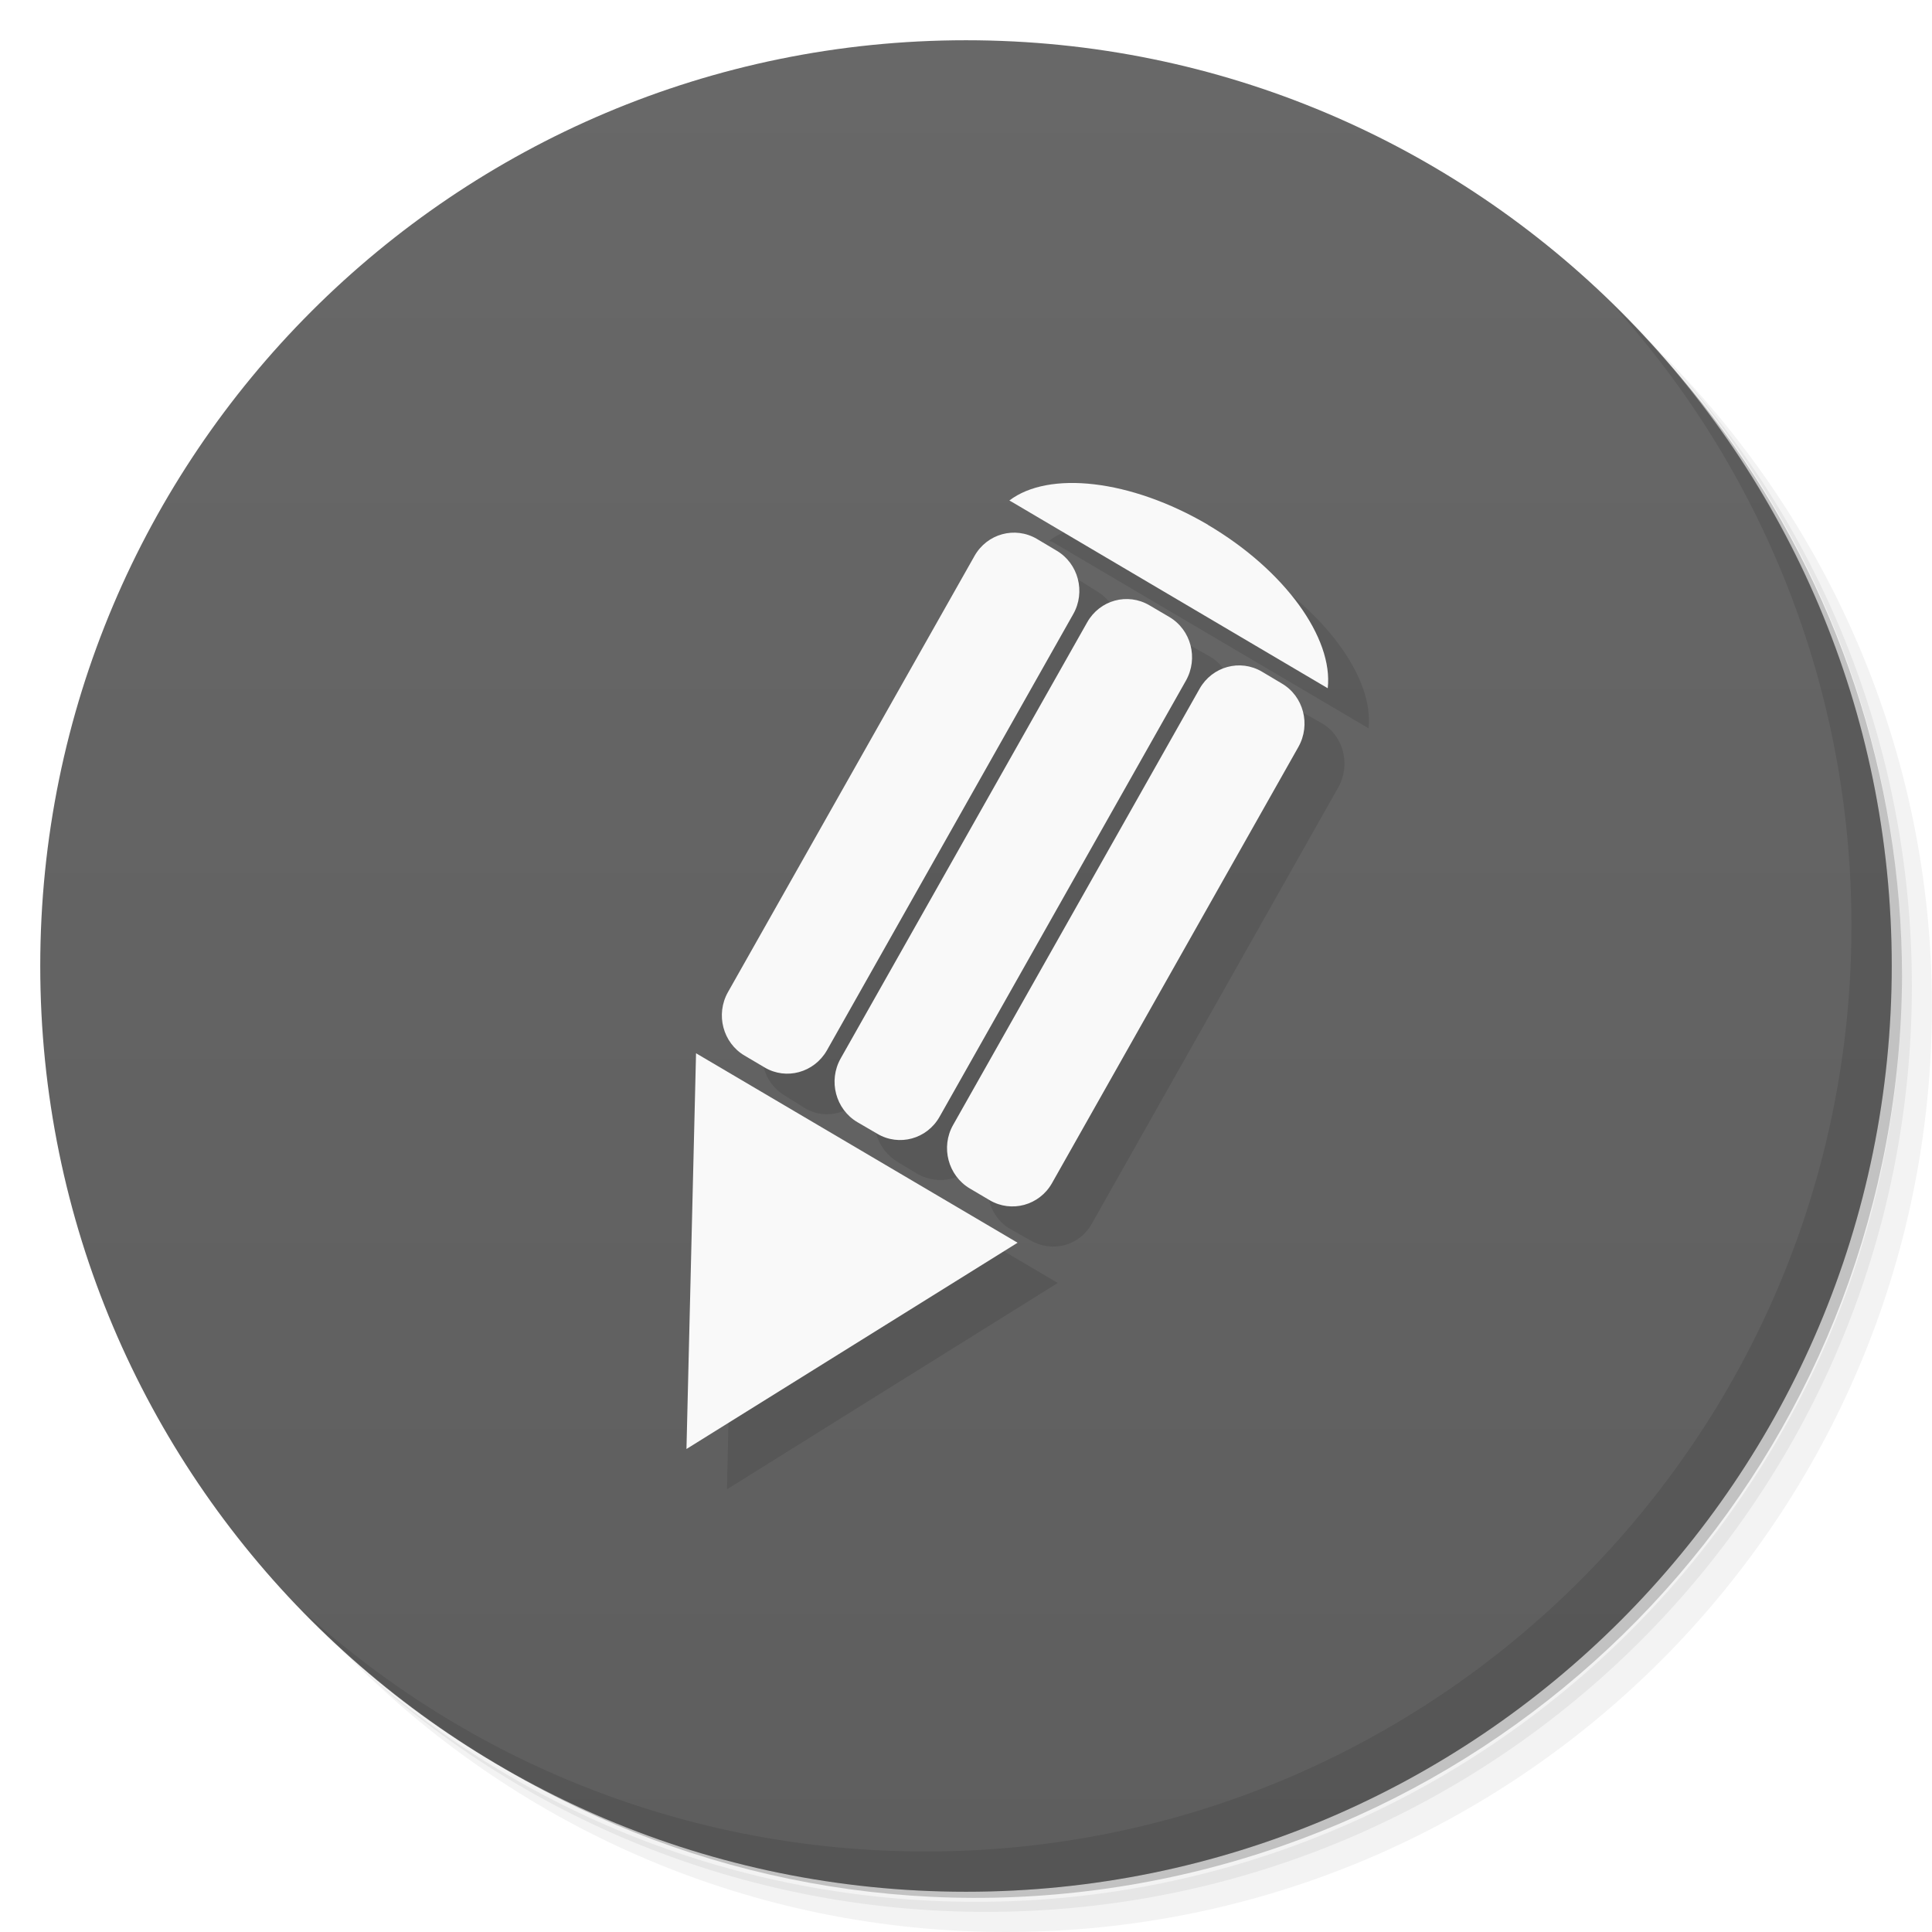
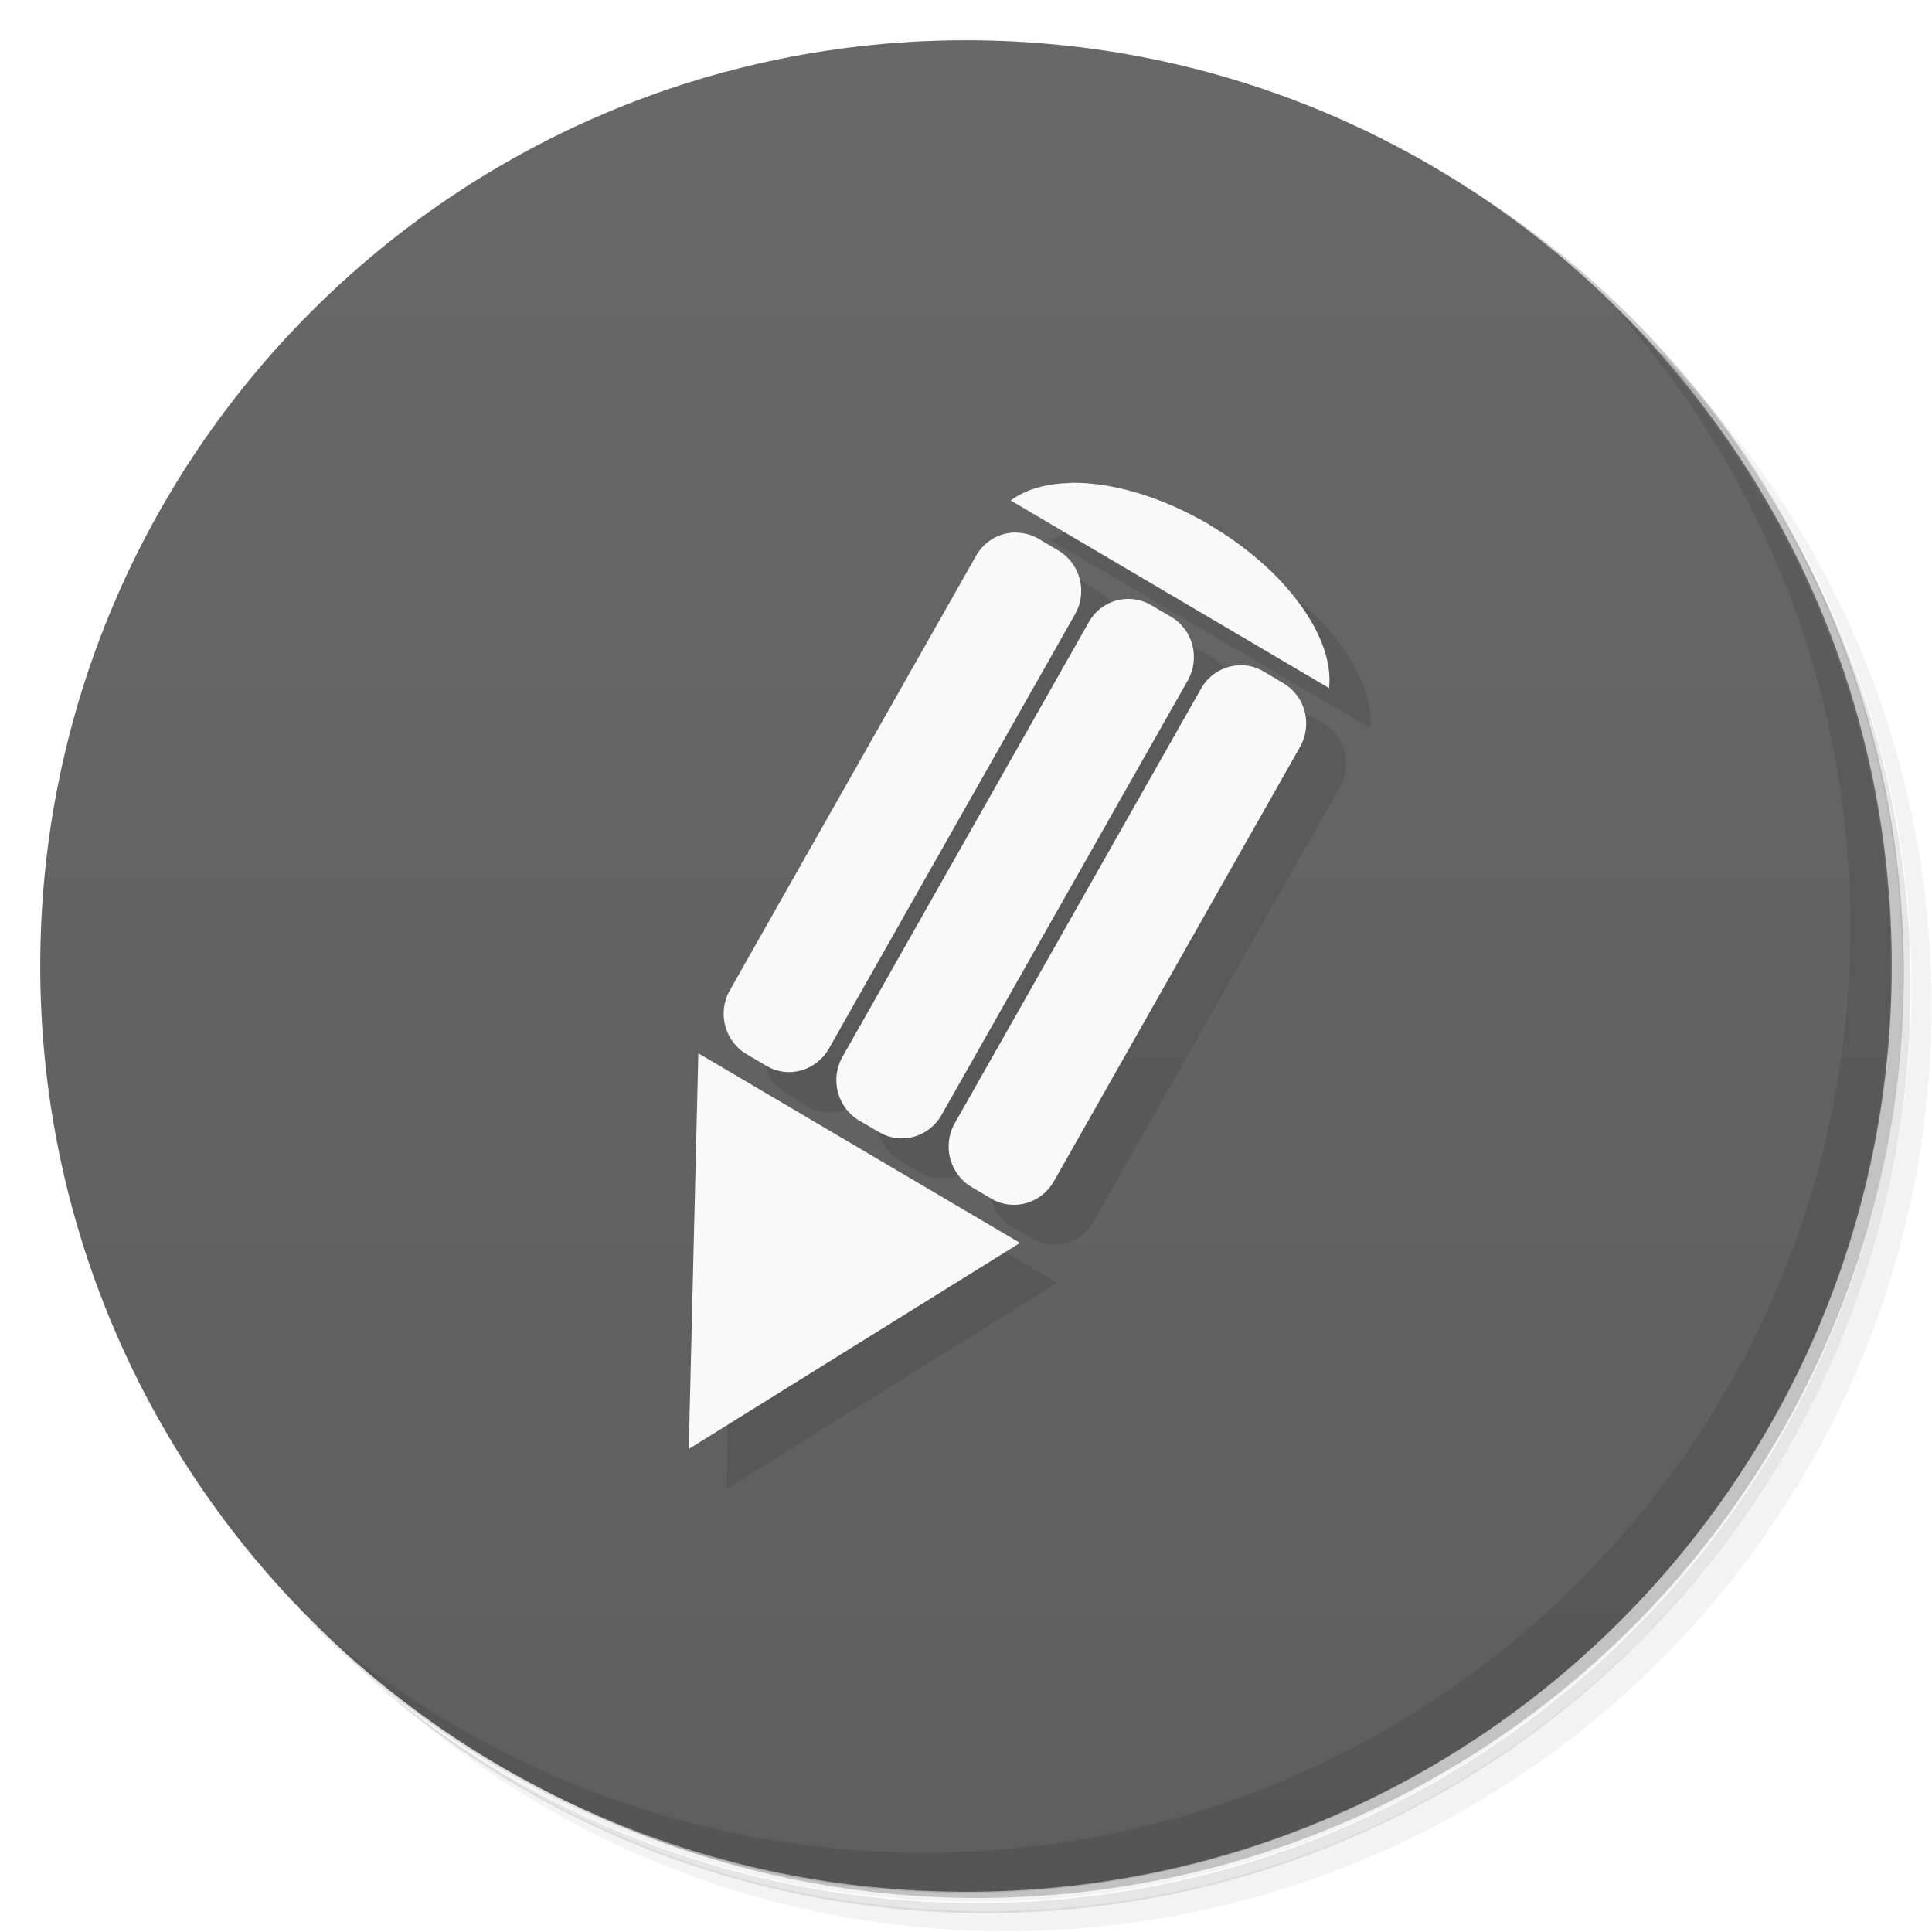
<svg xmlns="http://www.w3.org/2000/svg" version="1.1" viewBox="0 0 48 48">
  <defs>
    <linearGradient id="lG863" x2="0" y1="47" y2="1" gradientUnits="userSpaceOnUse">
      <stop style="stop-color:#5e5e5e" offset="0" />
      <stop style="stop-color:#686868" offset="1" />
    </linearGradient>
  </defs>
-   <path d="m36.31 5c5.859 4.062 9.688 10.831 9.688 18.5 0 12.426-10.07 22.5-22.5 22.5-7.669 0-14.438-3.828-18.5-9.688 1.037 1.822 2.306 3.499 3.781 4.969 4.085 3.712 9.514 5.969 15.469 5.969 12.703 0 23-10.298 23-23 0-5.954-2.256-11.384-5.969-15.469-1.469-1.475-3.147-2.744-4.969-3.781zm4.969 3.781c3.854 4.113 6.219 9.637 6.219 15.719 0 12.703-10.297 23-23 23-6.081 0-11.606-2.364-15.719-6.219 4.16 4.144 9.883 6.719 16.219 6.719 12.703 0 23-10.298 23-23 0-6.335-2.575-12.06-6.719-16.219z" style="opacity:.05" />
-   <path d="m41.28 8.781c3.712 4.085 5.969 9.514 5.969 15.469 0 12.703-10.297 23-23 23-5.954 0-11.384-2.256-15.469-5.969 4.113 3.854 9.637 6.219 15.719 6.219 12.703 0 23-10.298 23-23 0-6.081-2.364-11.606-6.219-15.719z" style="opacity:.1" />
-   <path d="m31.25 2.375c8.615 3.154 14.75 11.417 14.75 21.13 0 12.426-10.07 22.5-22.5 22.5-9.708 0-17.971-6.135-21.12-14.75a23 23 0 0 0 44.875 -7 23 23 0 0 0 -16 -21.875z" style="opacity:.2" />
+   <path d="m36.3 5c5.86 4.06 9.69 10.8 9.69 18.5 0 12.4-10.1 22.5-22.5 22.5-7.67 0-14.4-3.83-18.5-9.69 1.04 1.82 2.31 3.5 3.78 4.97 4.08 3.71 9.51 5.97 15.5 5.97 12.7 0 23-10.3 23-23 0-5.95-2.26-11.4-5.97-15.5-1.47-1.48-3.15-2.74-4.97-3.78zm4.97 3.78c3.85 4.11 6.22 9.64 6.22 15.7 0 12.7-10.3 23-23 23-6.08 0-11.6-2.36-15.7-6.22 4.16 4.14 9.88 6.72 16.2 6.72 12.7 0 23-10.3 23-23 0-6.34-2.58-12.1-6.72-16.2z" style="opacity:.05" />
+   <path d="m41.3 8.78c3.71 4.08 5.97 9.51 5.97 15.5 0 12.7-10.3 23-23 23-5.95 0-11.4-2.26-15.5-5.97 4.11 3.85 9.64 6.22 15.7 6.22 12.7 0 23-10.3 23-23 0-6.08-2.36-11.6-6.22-15.7z" style="opacity:.1" />
+   <path d="m31.2 2.38c8.62 3.15 14.8 11.4 14.8 21.1 0 12.4-10.1 22.5-22.5 22.5-9.71 0-18-6.14-21.1-14.8a23 23 0 0 0 44.9-7 23 23 0 0 0-16-21.9z" style="opacity:.2" />
  <g style="fill:#5e5e5e">
-     <path d="m24 1c12.703 0 23 10.297 23 23s-10.297 23-23 23-23-10.297-23-23 10.297-23 23-23z" style="fill:url(#lG863)" />
+     <path d="m24 1c12.7 0 23 10.3 23 23s-10.3 23-23 23-23-10.3-23-23 10.3-23 23-23z" style="fill:url(#lG863)" />
  </g>
-   <path d="m27.562 13c-0.602 0.011-1.133 0.158-1.5 0.438 0.019 0.012 0.067 0.015 0.094 0.031l7.844 4.625c0.14-1.243-1.078-2.93-3-4.063-1.205-0.707-2.434-1.05-3.438-1.031zm-1.219 1.25c-0.438-0.055-0.89 0.146-1.125 0.563l-6.125 10.844c-0.313 0.555-0.133 1.247 0.406 1.563l0.5 0.313c0.539 0.32 1.214 0.113 1.531-0.438l6.125-10.844c0.313-0.551 0.137-1.242-0.406-1.563l-0.5-0.313c-0.136-0.079-0.26-0.107-0.406-0.125zm2.781 1.656c-0.438-0.056-0.89 0.146-1.125 0.563l-6.125 10.844c-0.313 0.555-0.102 1.242 0.438 1.563l0.469 0.281c0.539 0.32 1.25 0.149 1.563-0.406l6.125-10.844c0.313-0.555 0.137-1.274-0.406-1.594l-0.5-0.281c-0.136-0.08-0.291-0.106-0.438-0.125zm2.813 1.625c-0.438-0.055-0.89 0.149-1.125 0.563l-6.125 10.844c-0.313 0.551-0.133 1.274 0.406 1.594l0.5 0.281c0.539 0.316 1.218 0.149 1.531-0.406l6.125-10.844c0.313-0.555 0.137-1.278-0.406-1.594l-0.5-0.281c-0.136-0.08-0.26-0.138-0.406-0.156zm-13.656 9.625-0.219 9.844 8.219-5.125z" style="fill-rule:evenodd;opacity:.1" />
-   <path d="m30.01 13.04c1.922 1.133 3.117 2.816 2.977 4.059l-7.84-4.625c-0.027-0.016-0.051-0.027-0.07-0.039 0.98-0.746 3.01-0.527 4.938 0.605m-4e-3 0" style="fill-rule:evenodd;fill:#f9f9f9" />
-   <path d="m31.844 16.98-0.492-0.293c-0.543-0.32-1.234-0.129-1.547 0.422l-6.125 10.84c-0.313 0.551-0.125 1.258 0.414 1.578l0.496 0.293c0.539 0.316 1.234 0.129 1.547-0.426l6.121-10.836c0.313-0.555 0.129-1.262-0.414-1.578" style="fill-rule:evenodd;fill:#f9f9f9" />
-   <path d="m29.05 15.328-0.492-0.289c-0.543-0.32-1.234-0.133-1.547 0.422l-6.125 10.836c-0.313 0.555-0.125 1.262 0.414 1.582l0.496 0.289c0.539 0.32 1.234 0.133 1.547-0.422l6.121-10.836c0.313-0.555 0.129-1.262-0.414-1.582" style="fill-rule:evenodd;fill:#f9f9f9" />
-   <path d="m26.25 13.68-0.492-0.293c-0.543-0.316-1.234-0.129-1.547 0.426l-6.125 10.836c-0.313 0.555-0.125 1.262 0.414 1.578l0.496 0.293c0.539 0.32 1.23 0.129 1.547-0.422l6.121-10.84c0.313-0.551 0.129-1.258-0.414-1.578" style="fill-rule:evenodd;fill:#f9f9f9" />
-   <path d="m25.281 30.875-7.988-4.707-0.238 9.832 8.227-5.125" style="fill-rule:evenodd;fill:#f9f9f9" />
-   <path d="m40.03 7.531c3.712 4.084 5.969 9.514 5.969 15.469 0 12.703-10.297 23-23 23-5.954 0-11.384-2.256-15.469-5.969 4.178 4.291 10.01 6.969 16.469 6.969 12.703 0 23-10.298 23-23 0-6.462-2.677-12.291-6.969-16.469z" style="opacity:.1" />
+   <path d="m27.6 13c-0.602 0.011-1.13 0.158-1.5 0.438 0.019 0.012 0.067 0.015 0.094 0.031l7.84 4.62c0.14-1.24-1.08-2.93-3-4.06-1.2-0.707-2.43-1.05-3.44-1.03zm-1.22 1.25c-0.438-0.055-0.89 0.146-1.12 0.563l-6.12 10.8c-0.313 0.555-0.133 1.25 0.406 1.56l0.5 0.313c0.539 0.32 1.21 0.113 1.53-0.438l6.12-10.8c0.313-0.551 0.137-1.24-0.406-1.56l-0.5-0.313c-0.136-0.079-0.26-0.107-0.406-0.125zm2.78 1.66c-0.438-0.056-0.89 0.146-1.12 0.563l-6.12 10.8c-0.313 0.555-0.102 1.24 0.438 1.56l0.469 0.281c0.539 0.32 1.25 0.149 1.56-0.406l6.12-10.8c0.313-0.555 0.137-1.27-0.406-1.59l-0.5-0.281c-0.136-0.08-0.291-0.106-0.438-0.125zm2.81 1.62c-0.438-0.055-0.89 0.149-1.12 0.563l-6.12 10.8c-0.313 0.551-0.133 1.27 0.406 1.59l0.5 0.281c0.539 0.316 1.22 0.149 1.53-0.406l6.12-10.8c0.313-0.555 0.137-1.28-0.406-1.59l-0.5-0.281c-0.136-0.08-0.26-0.138-0.406-0.156zm-13.7 9.62-0.219 9.84 8.22-5.12z" style="opacity:.1" />
+   <path d="m26.6 12c-0.602 0.011-1.12 0.156-1.49 0.436 0.019 0.012 0.043 0.023 0.07 0.039l7.84 4.62c0.14-1.24-1.05-2.93-2.98-4.06h0.006c-1.2-0.707-2.45-1.06-3.45-1.04zm-1.34 1.23c-0.402-0.01-0.795 0.197-1.01 0.578l-6.12 10.8c-0.313 0.555-0.125 1.26 0.414 1.58l0.496 0.293c0.539 0.32 1.23 0.129 1.55-0.422l6.12-10.8c0.313-0.551 0.129-1.26-0.414-1.58l-0.492-0.293c-0.17-0.099-0.355-0.148-0.537-0.152zm2.8 1.65c-0.402-0.011-0.795 0.197-1.01 0.578l-6.12 10.8c-0.313 0.555-0.125 1.26 0.414 1.58l0.496 0.289c0.539 0.32 1.23 0.133 1.55-0.422l6.12-10.8c0.313-0.555 0.129-1.26-0.414-1.58l-0.492-0.289c-0.17-0.1-0.355-0.151-0.537-0.156zm2.79 1.65c-0.402-0.011-0.797 0.199-1.01 0.578l-6.12 10.8c-0.313 0.551-0.125 1.26 0.414 1.58l0.496 0.293c0.539 0.316 1.23 0.129 1.55-0.426l6.12-10.8c0.313-0.555 0.129-1.26-0.414-1.58l-0.492-0.293c-0.17-0.1-0.353-0.151-0.535-0.156zm-13.5 9.64-0.238 9.83 8.23-5.12-7.99-4.71z" style="fill:#f9f9f9" />
+   <path d="m40 7.53c3.71 4.08 5.97 9.51 5.97 15.5 0 12.7-10.3 23-23 23-5.95 0-11.4-2.26-15.5-5.97 4.18 4.29 10 6.97 16.5 6.97 12.7 0 23-10.3 23-23 0-6.46-2.68-12.3-6.97-16.5z" style="opacity:.1" />
</svg>
